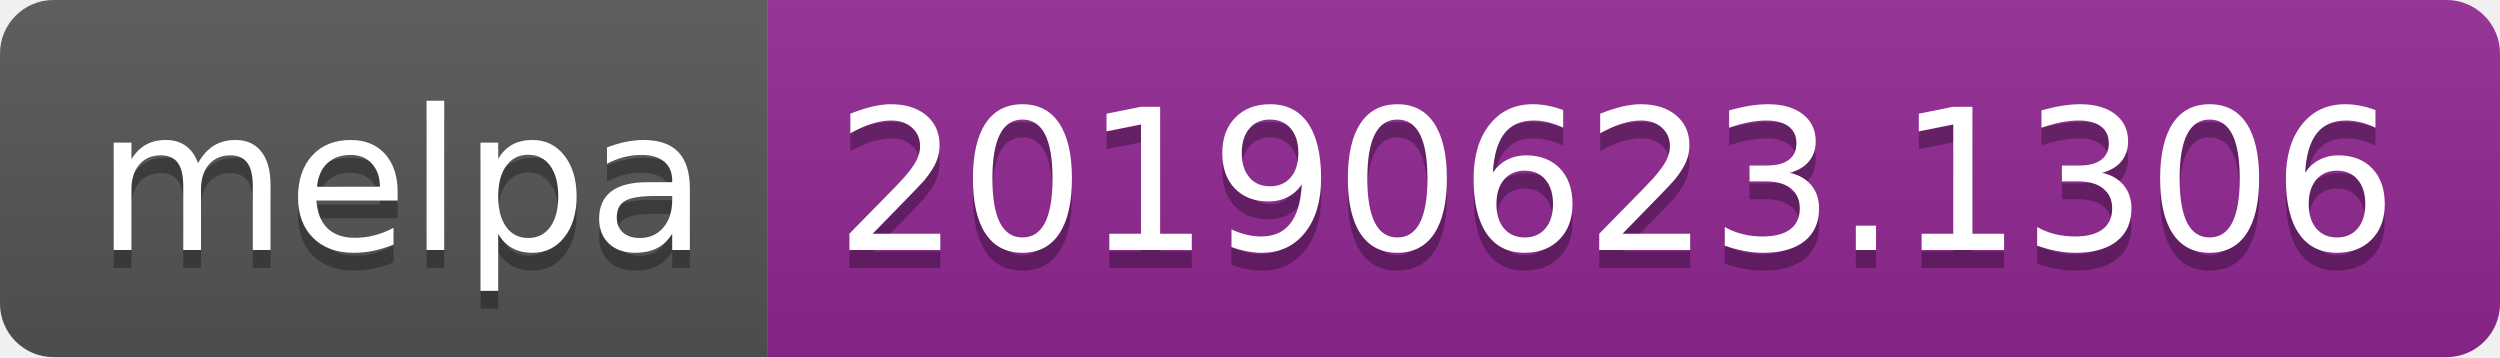
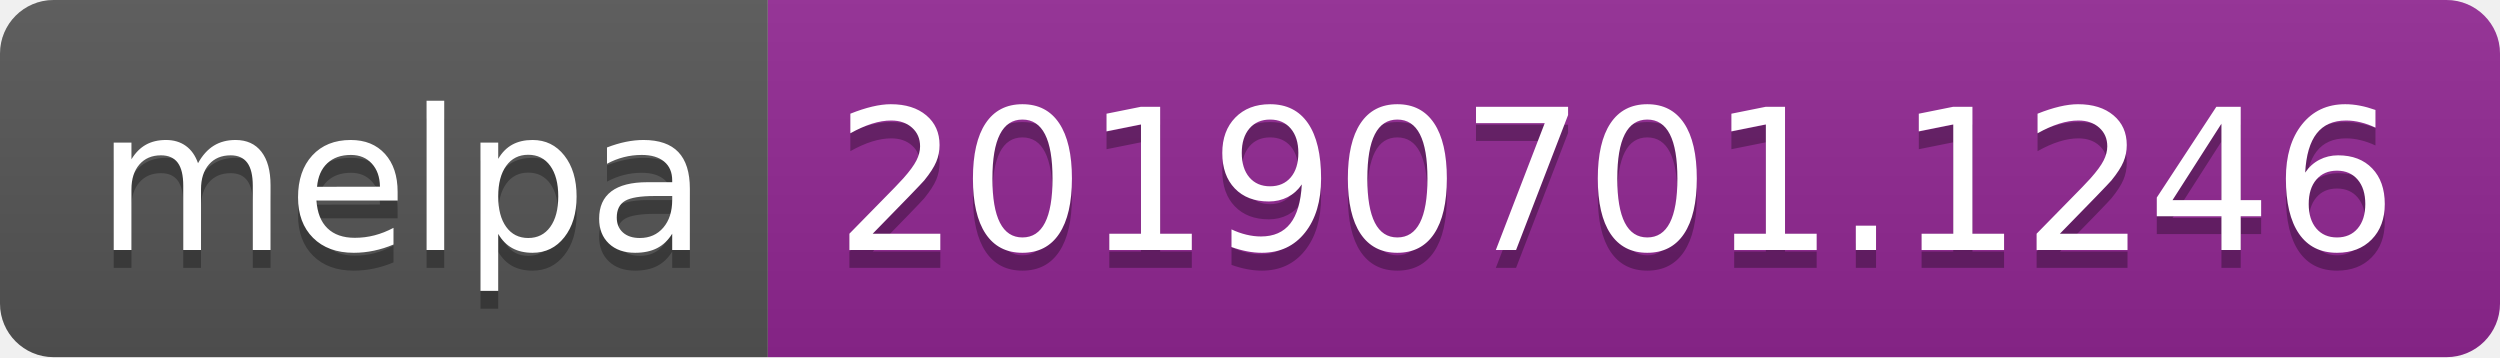
<svg xmlns="http://www.w3.org/2000/svg" width="140" height="20">
  <linearGradient id="b" x2="0" y2="100%">
    <stop offset="0" stop-color="#bbb" stop-opacity=".1" />
    <stop offset="1" stop-opacity=".1" />
  </linearGradient>
  <clipPath id="a">
    <rect width="140" height="20" rx="3" fill="#fff" />
  </clipPath>
  <g clip-path="url(#a)">
    <path fill="#555" d="M0 0h43v20H0z" />
    <path fill="#922793" d="M43 0h97v20H43z" />
    <path fill="url(#b)" d="M0 0h140v20H0z" />
  </g>
  <g fill="#fff" text-anchor="middle" font-family="DejaVu Sans,Verdana,Geneva,sans-serif" font-size="110">
    <text x="225" y="150" fill="#010101" fill-opacity=".3" transform="scale(.1)" textLength="330">melpa</text>
    <text x="225" y="140" transform="scale(.1)" textLength="330">melpa</text>
-     <text x="905" y="150" fill="#010101" fill-opacity=".3" transform="scale(.1)" textLength="870">20190623.1306</text>
-     <text x="905" y="140" transform="scale(.1)" textLength="870">20190623.1306</text>
+     <text x="905" y="150" fill="#010101" fill-opacity=".3" transform="scale(.1)" textLength="870">20190701.1246</text>
+     <text x="905" y="140" transform="scale(.1)" textLength="870">20190701.1246</text>
  </g>
</svg>
